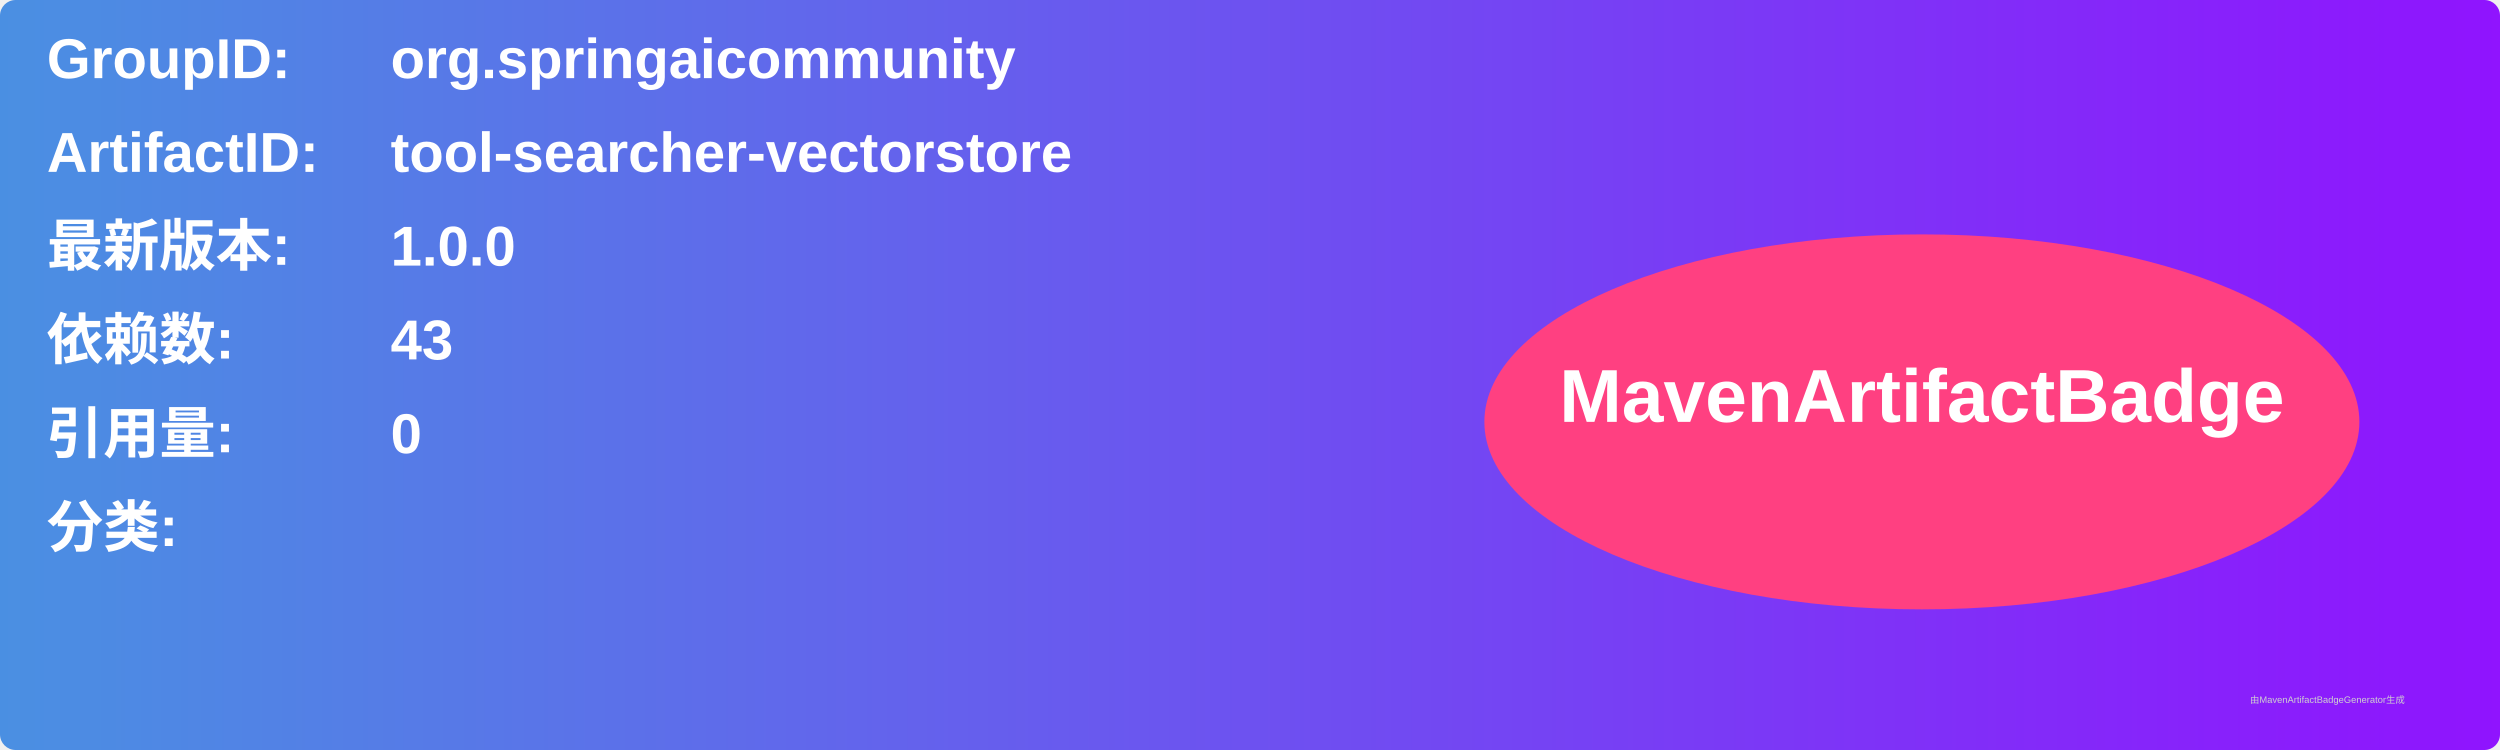
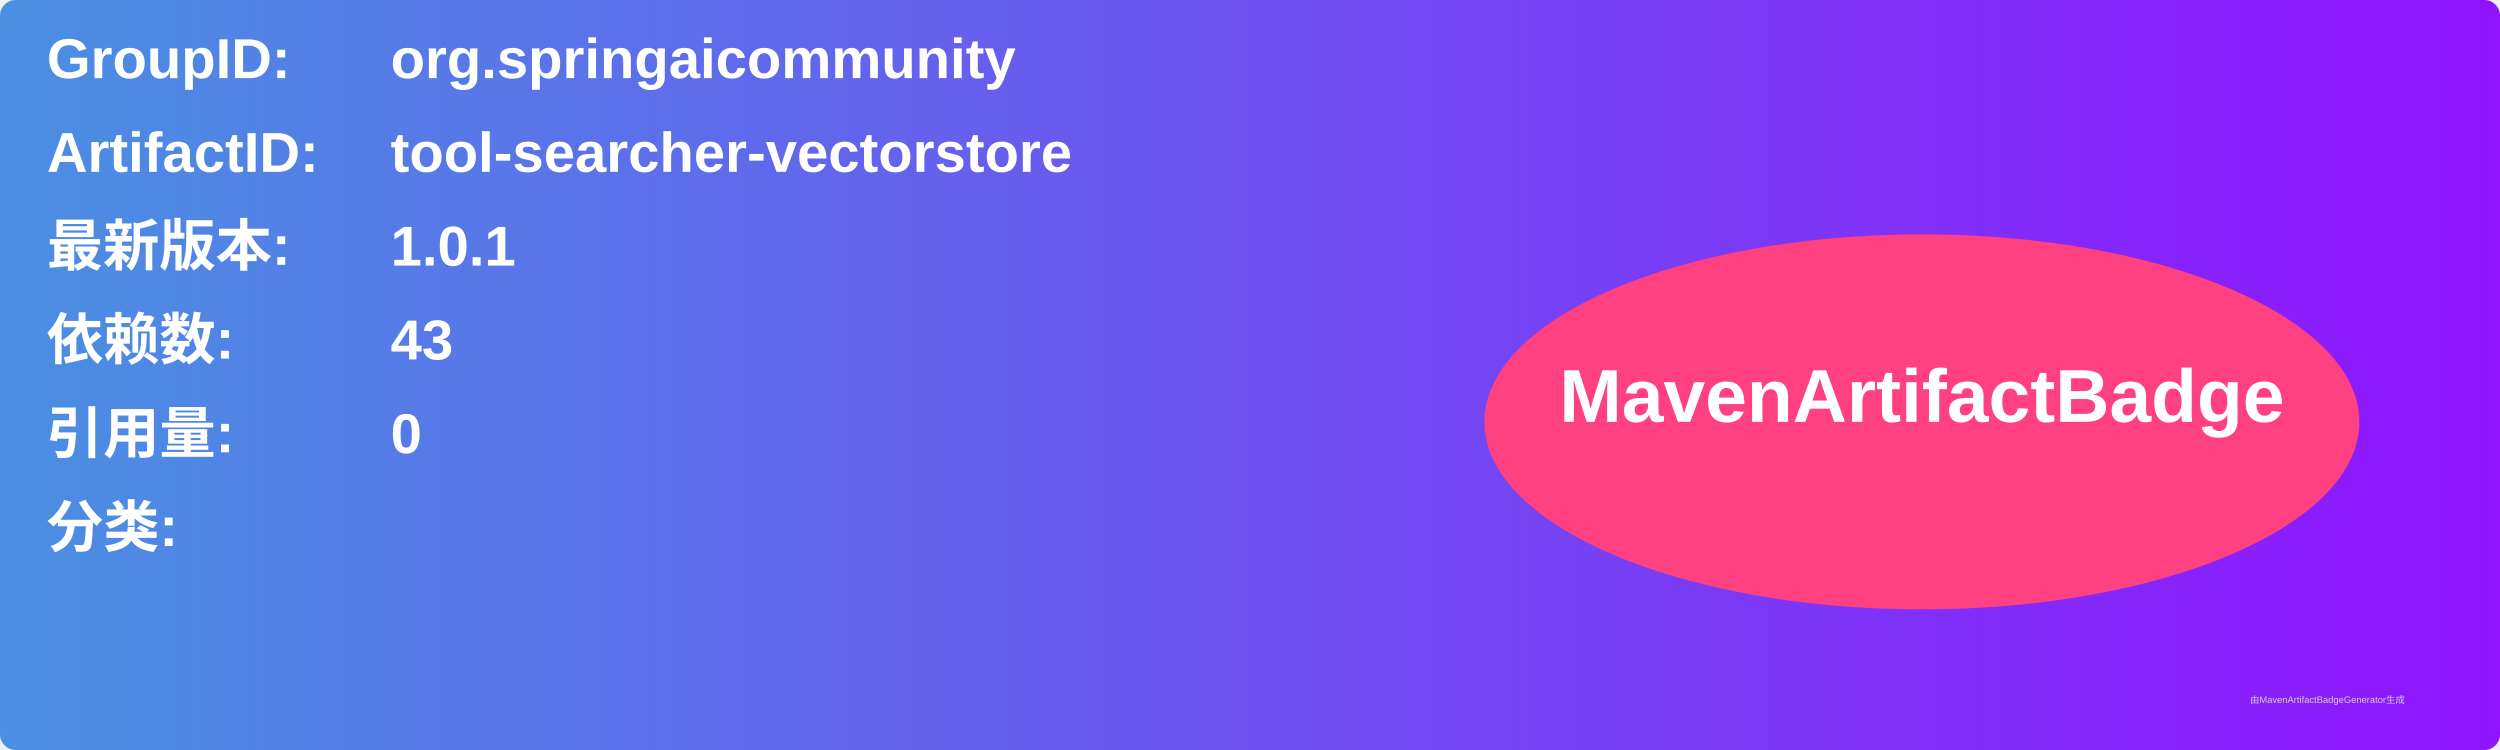
<svg xmlns="http://www.w3.org/2000/svg" width="800" height="240" viewBox="0 0 800 240">
  <linearGradient id="grad" x1="0%" y1="0%" x2="100%" y2="0%">
    <stop offset="0%" stop-color="#4a90e2" />
    <stop offset="100%" stop-color="#9013fe" />
  </linearGradient>
  <rect width="100%" height="100%" rx="5" ry="5" fill="url(#grad)" />
  <g transform="translate(15, 15)">
    <text x="0" y="10" font-family="Arial" font-size="18" fill="white" font-weight="bold" width="260">GroupID:</text>
    <text x="110" y="10" font-family="Arial" font-size="18" fill="white" font-weight="bold" width="460">org.springaicommunity</text>
    <text x="0" y="40" font-family="Arial" font-size="18" fill="white" font-weight="bold" width="260">ArtifactID:</text>
    <text x="110" y="40" font-family="Arial" font-size="18" fill="white" font-weight="bold" width="460">tool-searcher-vectorstore</text>
    <text x="0" y="70" font-family="Arial" font-size="18" fill="white" font-weight="bold">最新版本:</text>
    <text x="110" y="70" font-family="Arial" font-size="18" fill="white" font-weight="bold">
-       <tspan font-weight="bold">1.0.0</tspan>
+       <tspan font-weight="bold">1.0.1</tspan>
    </text>
    <text x="0" y="100" font-family="Arial" font-size="18" fill="white" font-weight="bold">依赖数: </text>
    <text x="110" y="100" font-family="Arial" font-size="18" fill="white">
      <tspan font-weight="bold">43</tspan>
    </text>
    <text x="0" y="130" font-family="Arial" font-size="18" fill="white" font-weight="bold">引用量: </text>
    <text x="110" y="130" font-family="Arial" font-size="18" fill="white">
      <tspan font-weight="bold">0</tspan>
    </text>
    <text x="0" y="160" font-family="Arial" font-size="18" fill="white" font-weight="bold">分类:</text>
    <text x="10" y="190" font-family="Arial" font-size="10" fill="white">
      <tspan font-weight="bold" />
    </text>
    <ellipse cx="600" cy="120" rx="140" ry="60" fill="#ff4081" />
    <text x="600" y="120" text-anchor="middle" font-family="Arial" font-size="24" fill="white" font-weight="bold">MavenArtifactBadge</text>
  </g>
  <text x="720" y="225" font-family="Arial" font-size="3" fill="#d0d0d0">由MavenArtifactBadgeGenerator生成</text>
</svg>
